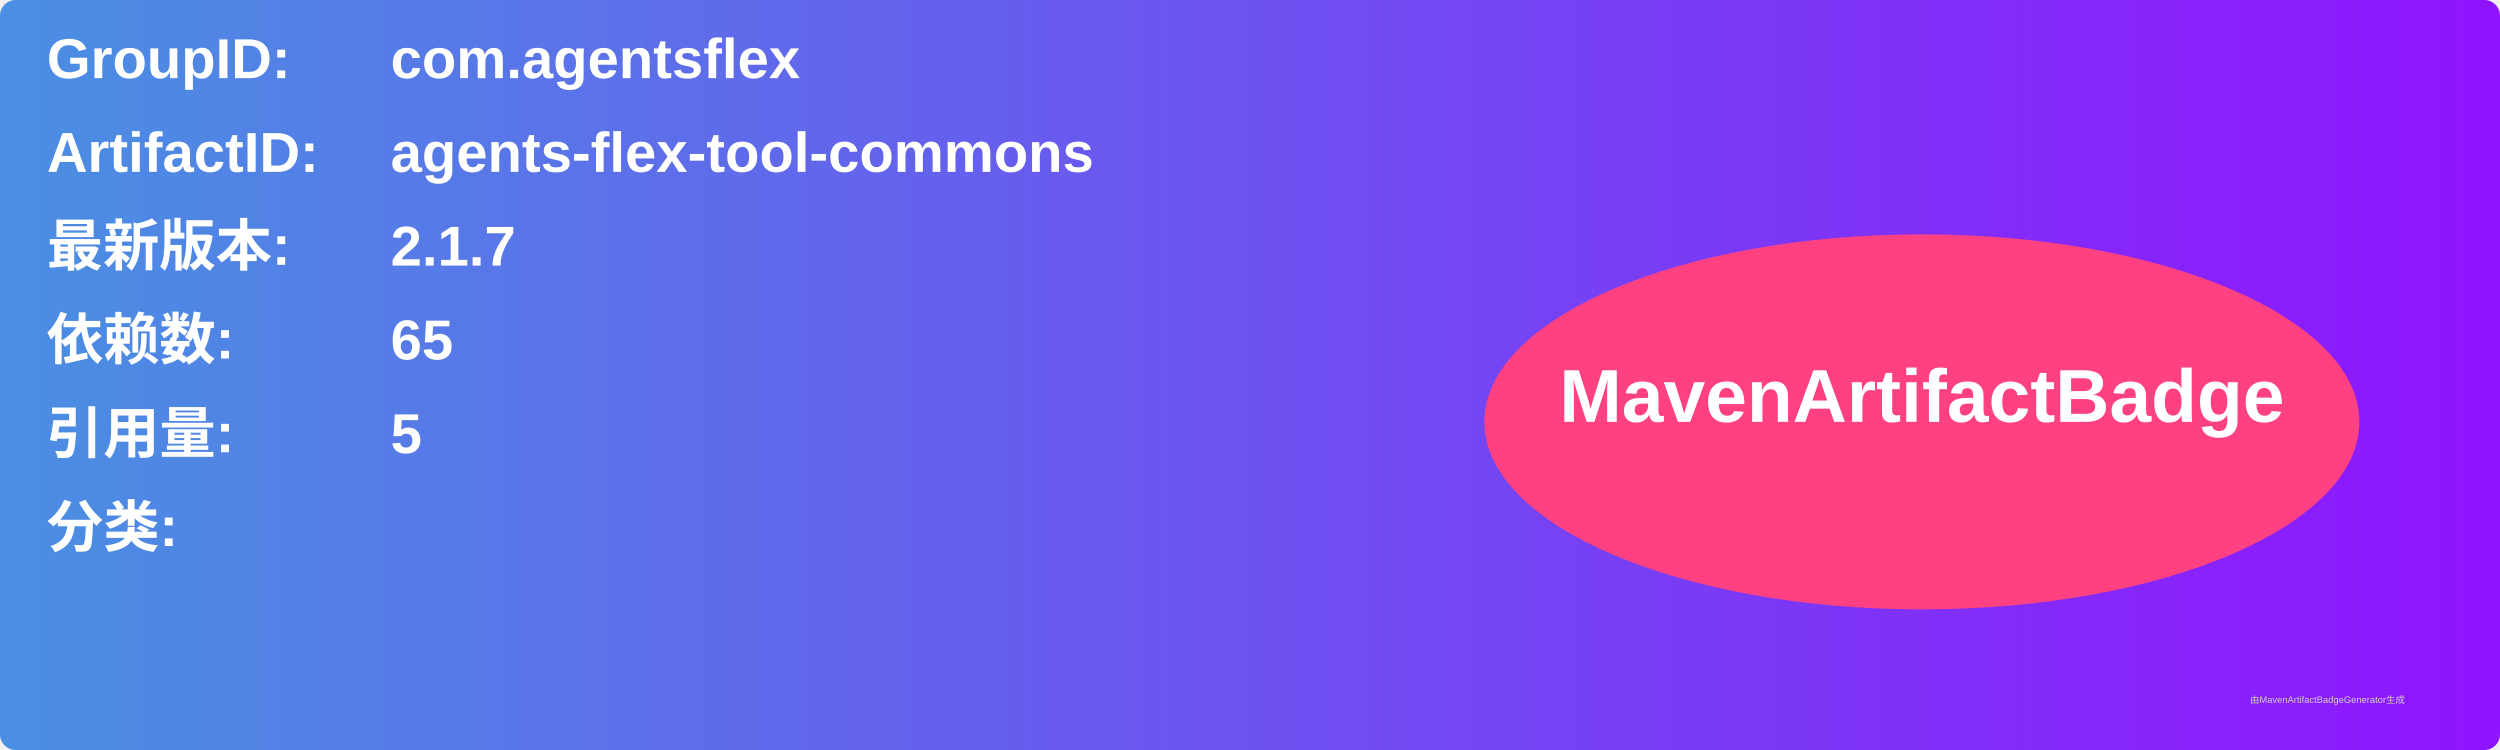
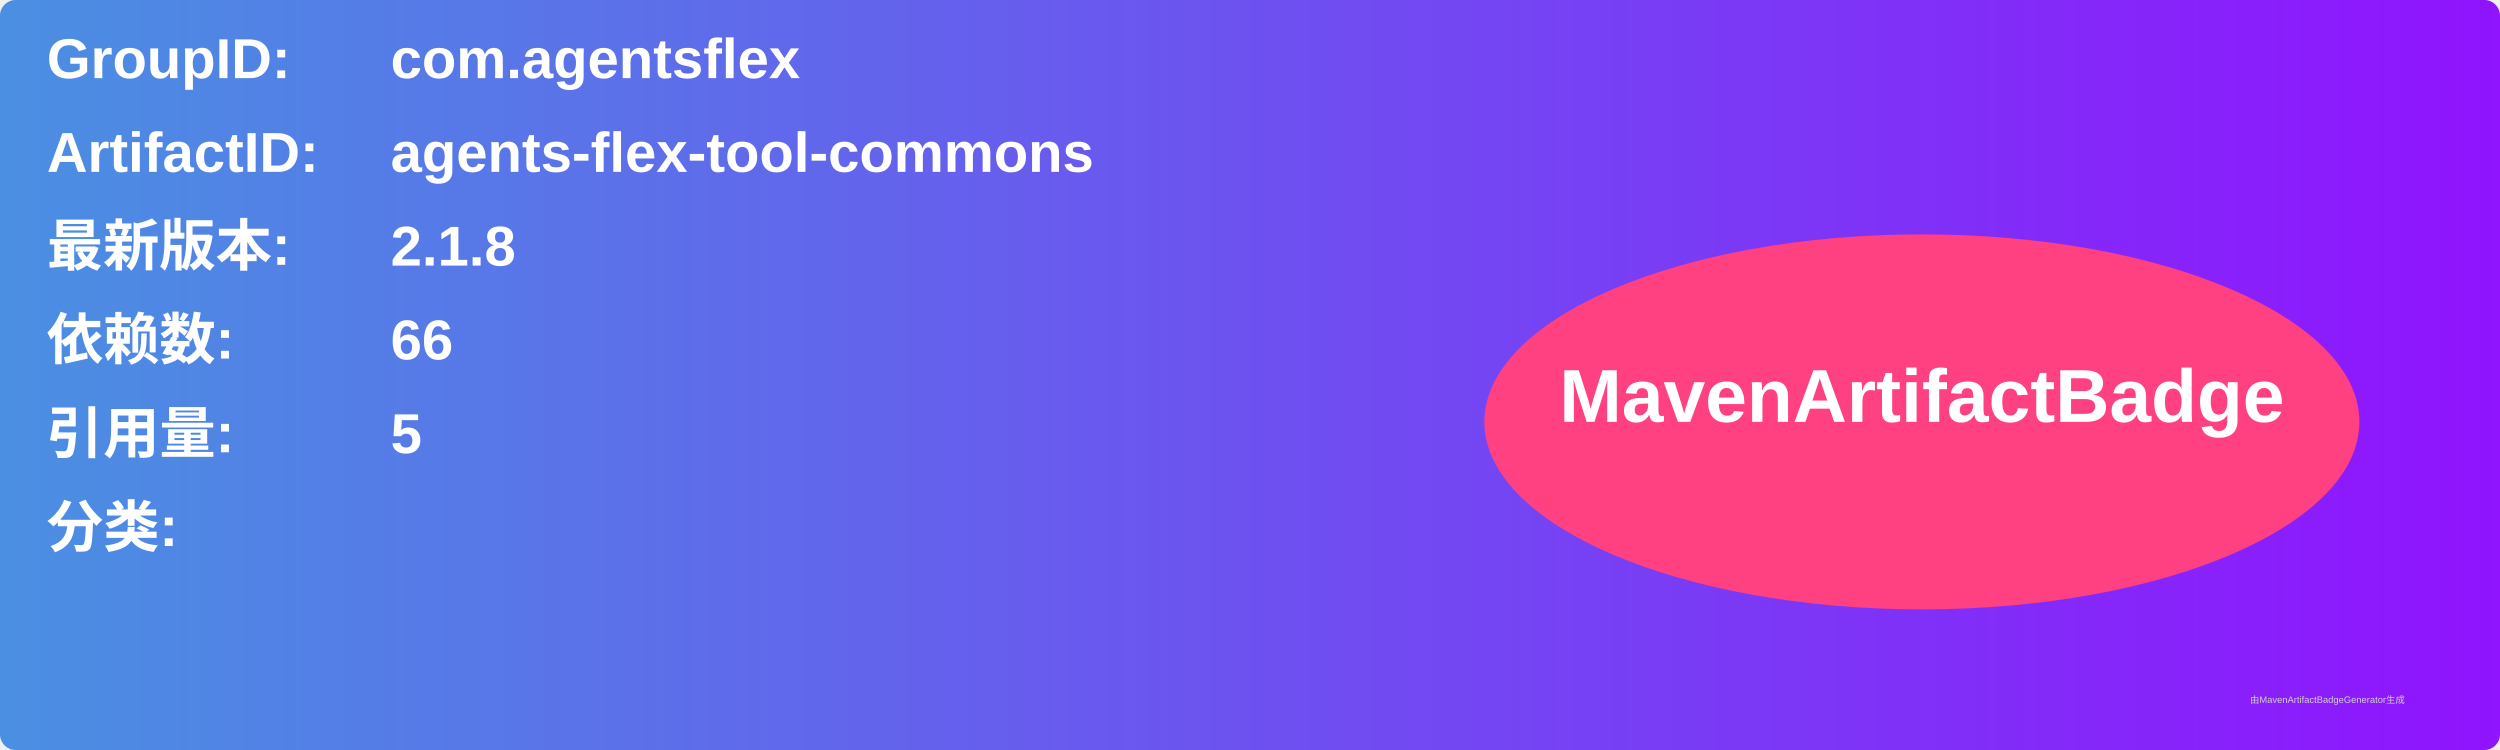
<svg xmlns="http://www.w3.org/2000/svg" width="800" height="240" viewBox="0 0 800 240">
  <linearGradient id="grad" x1="0%" y1="0%" x2="100%" y2="0%">
    <stop offset="0%" stop-color="#4a90e2" />
    <stop offset="100%" stop-color="#9013fe" />
  </linearGradient>
  <rect width="100%" height="100%" rx="5" ry="5" fill="url(#grad)" />
  <g transform="translate(15, 15)">
    <text x="0" y="10" font-family="Arial" font-size="18" fill="white" font-weight="bold" width="260">GroupID:</text>
    <text x="110" y="10" font-family="Arial" font-size="18" fill="white" font-weight="bold" width="460">com.agentsflex</text>
    <text x="0" y="40" font-family="Arial" font-size="18" fill="white" font-weight="bold" width="260">ArtifactID:</text>
    <text x="110" y="40" font-family="Arial" font-size="18" fill="white" font-weight="bold" width="460">agents-flex-tool-commons</text>
    <text x="0" y="70" font-family="Arial" font-size="18" fill="white" font-weight="bold">最新版本:</text>
    <text x="110" y="70" font-family="Arial" font-size="18" fill="white" font-weight="bold">
-       <tspan font-weight="bold">2.1.7</tspan>
+       <tspan font-weight="bold">2.1.8</tspan>
    </text>
    <text x="0" y="100" font-family="Arial" font-size="18" fill="white" font-weight="bold">依赖数: </text>
    <text x="110" y="100" font-family="Arial" font-size="18" fill="white">
-       <tspan font-weight="bold">65</tspan>
+       <tspan font-weight="bold">66</tspan>
    </text>
    <text x="0" y="130" font-family="Arial" font-size="18" fill="white" font-weight="bold">引用量: </text>
    <text x="110" y="130" font-family="Arial" font-size="18" fill="white">
      <tspan font-weight="bold">5</tspan>
    </text>
    <text x="0" y="160" font-family="Arial" font-size="18" fill="white" font-weight="bold">分类:</text>
    <text x="10" y="190" font-family="Arial" font-size="10" fill="white">
      <tspan font-weight="bold" />
    </text>
    <ellipse cx="600" cy="120" rx="140" ry="60" fill="#ff4081" />
    <text x="600" y="120" text-anchor="middle" font-family="Arial" font-size="24" fill="white" font-weight="bold">MavenArtifactBadge</text>
  </g>
  <text x="720" y="225" font-family="Arial" font-size="3" fill="#d0d0d0">由MavenArtifactBadgeGenerator生成</text>
</svg>
